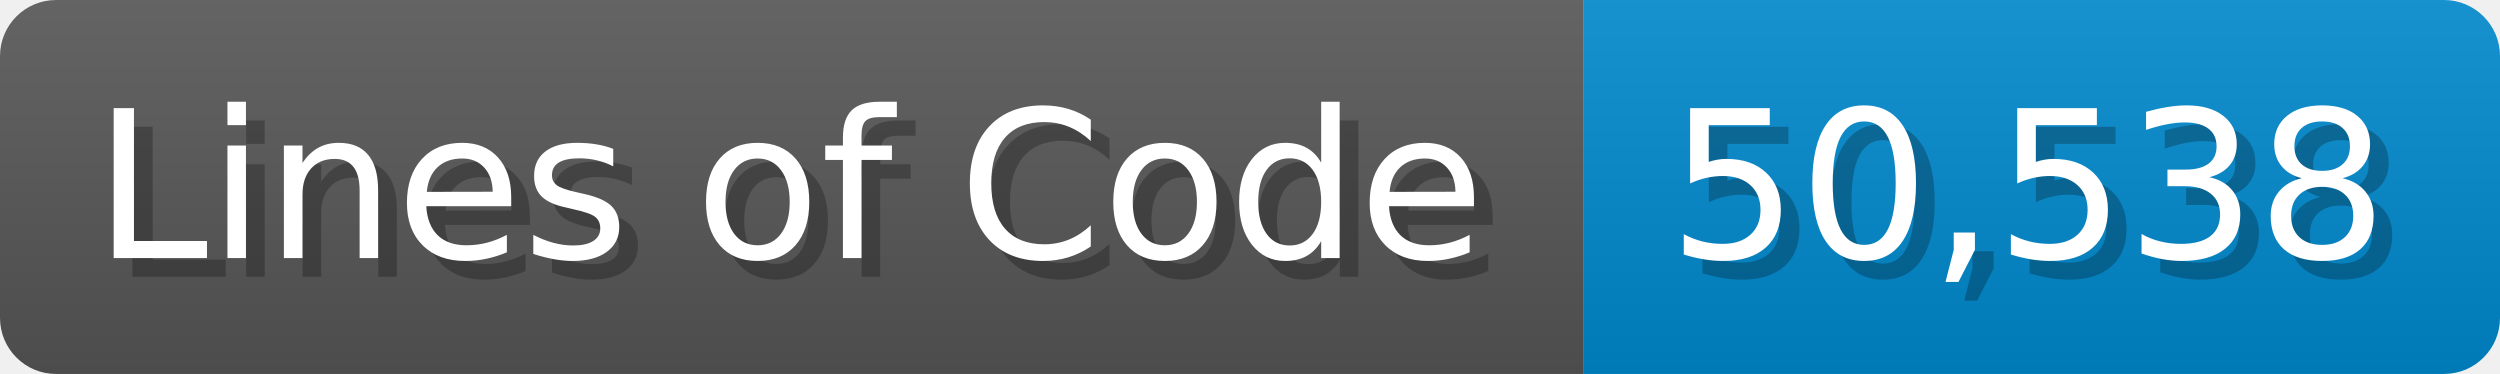
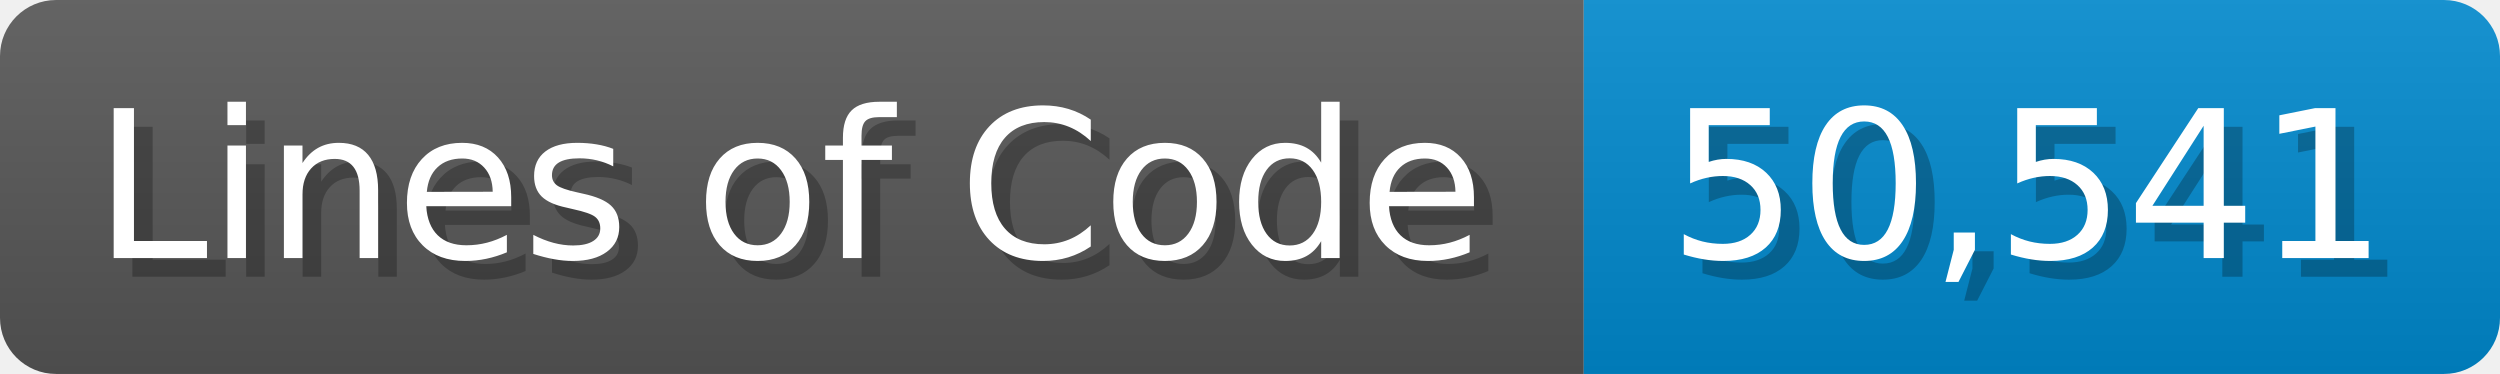
<svg xmlns="http://www.w3.org/2000/svg" width="133.7" height="20" viewBox="0 0 1337 200">
  <linearGradient id="a" x2="0" y2="100%">
    <stop offset="0" stop-opacity=".1" stop-color="#EEE" />
    <stop offset="1" stop-opacity=".1" />
  </linearGradient>
  <mask id="m">
    <rect width="1337" height="200" rx="30" fill="#FFF" />
  </mask>
  <g mask="url(#m)">
    <rect width="847" height="200" fill="#555" />
    <rect width="490" height="200" fill="#08C" x="847" />
    <rect width="1337" height="200" fill="url(#a)" />
  </g>
  <g fill="#fff" text-anchor="start" font-family="Verdana,DejaVu Sans,sans-serif" font-size="110">
    <text x="60" y="148" textLength="747" fill="#000" opacity="0.25">Lines of Code</text>
    <text x="50" y="138" textLength="747">Lines of Code</text>
-     <text x="902" y="148" textLength="390" fill="#000" opacity="0.25">50,538</text>
-     <text x="892" y="138" textLength="390">50,538</text>
+     <text x="902" y="148" textLength="390" fill="#000" opacity="0.25">50,541</text>
+     <text x="892" y="138" textLength="390">50,541</text>
  </g>
</svg>
